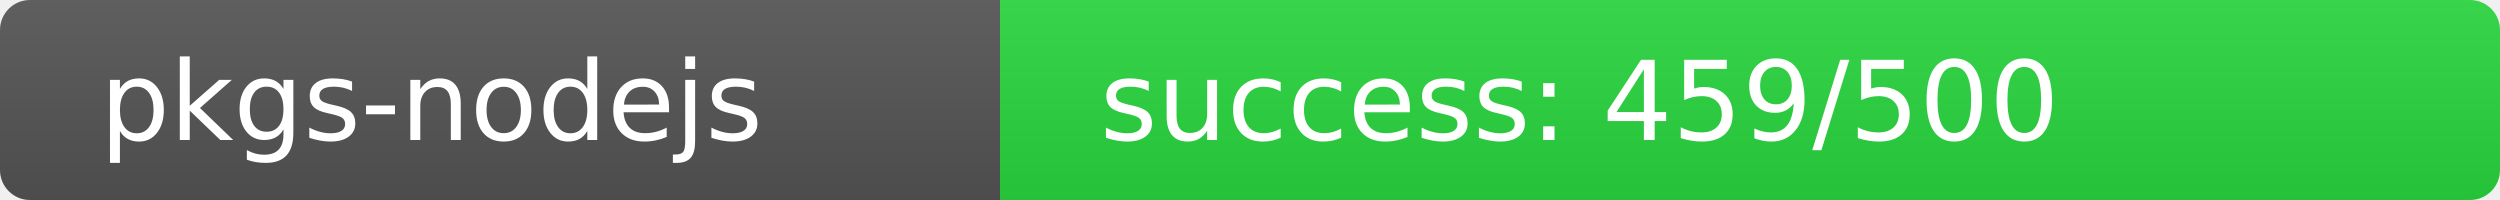
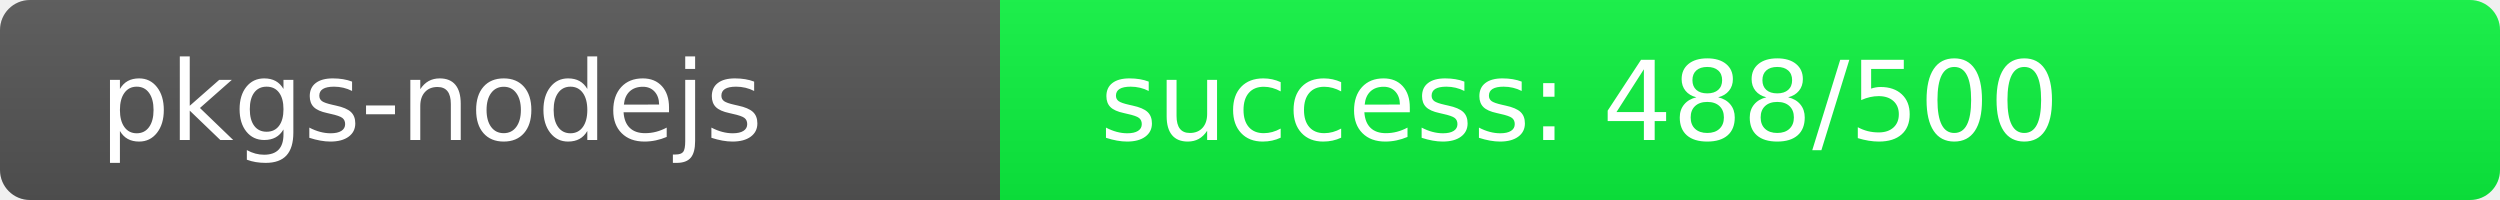
<svg xmlns="http://www.w3.org/2000/svg" width="250" height="20" role="img">
  <linearGradient id="s" x2="0" y2="100%">
    <stop offset="0" stop-color="#bbb" stop-opacity=".1" />
    <stop offset="1" stop-opacity=".1" />
  </linearGradient>
  <clipPath id="r">
    <rect width="250" height="20" rx="3" fill="#fff" />
  </clipPath>
  <g clip-path="url(#r)">
    <rect width="100" height="20" fill="#555" />
-     <rect x="100" width="150" height="20" fill="rgb(41,215,64)" />
+     <rect x="100" width="150" height="20" fill="rgb(12,244,64)" />
    <rect width="250" height="20" fill="url(#s)" />
  </g>
  <g fill="#fff" text-anchor="start" font-family="Verdana,Geneva,DejaVu Sans,sans-serif" text-rendering="geometricPrecision" font-size="110">
    <text x="100" y="140" transform="scale(.1)" fill="#fff">pkgs-nodejs</text>
-     <text x="1100" y="140" transform="scale(.1)" fill="#fff">success: 459/500</text>
+     <text x="1100" y="140" transform="scale(.1)" fill="#fff">success: 488/500</text>
  </g>
</svg>
